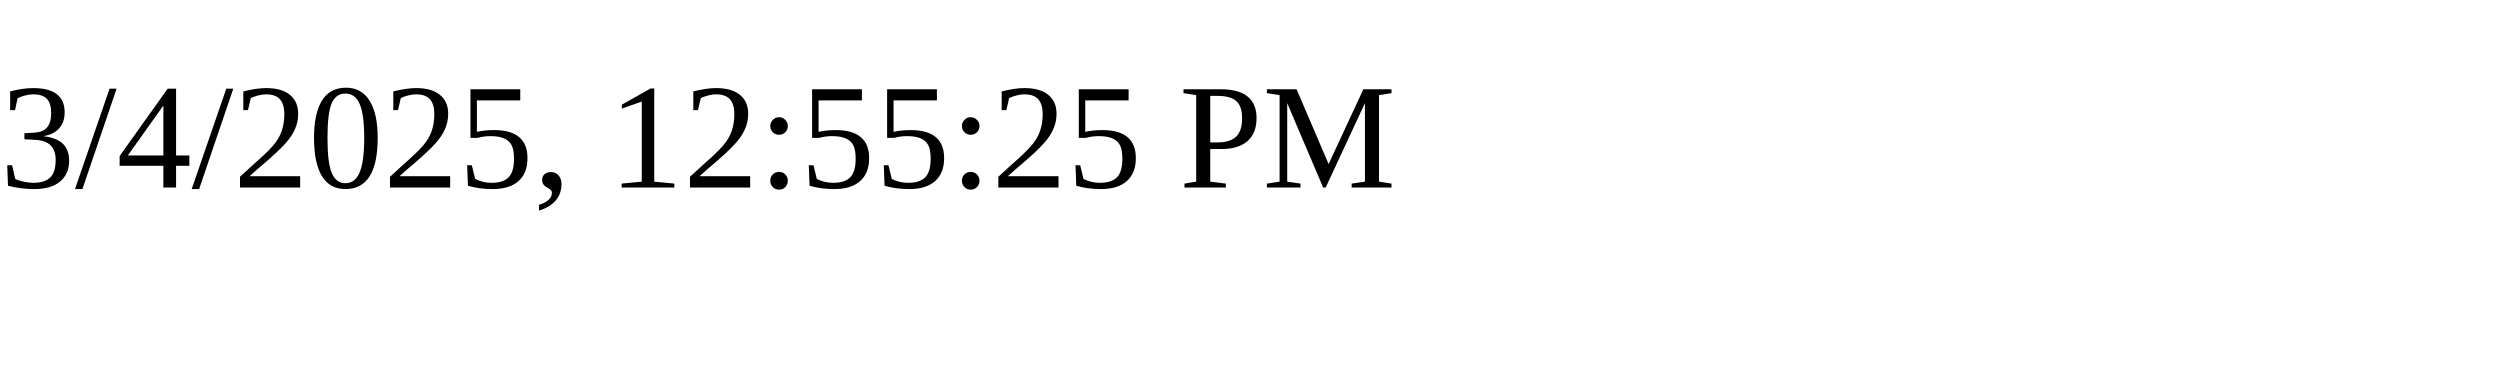
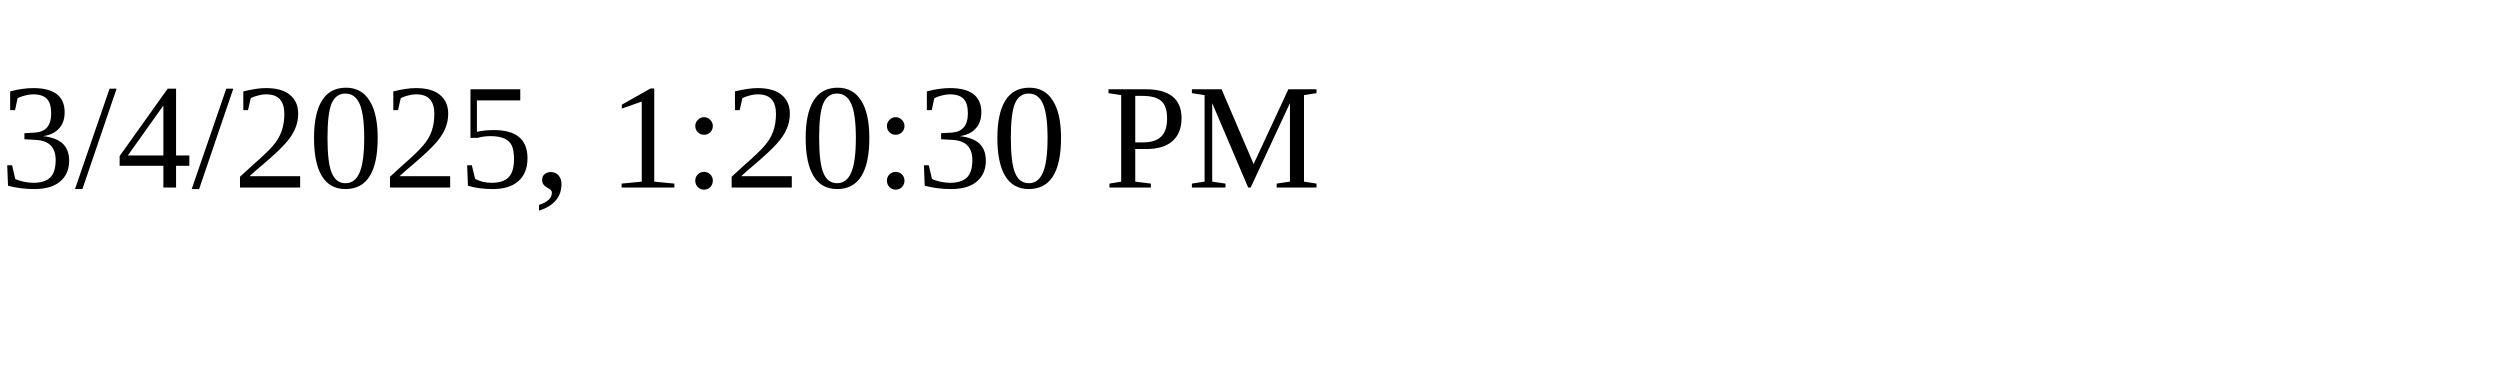
<svg xmlns="http://www.w3.org/2000/svg" height="30" width="200">
-   <text x="0" y="15">3/4/2025, 12:55:25 PM</text>
+   <text x="0" y="15">3/4/2025, 1:20:30 PM</text>
</svg>
